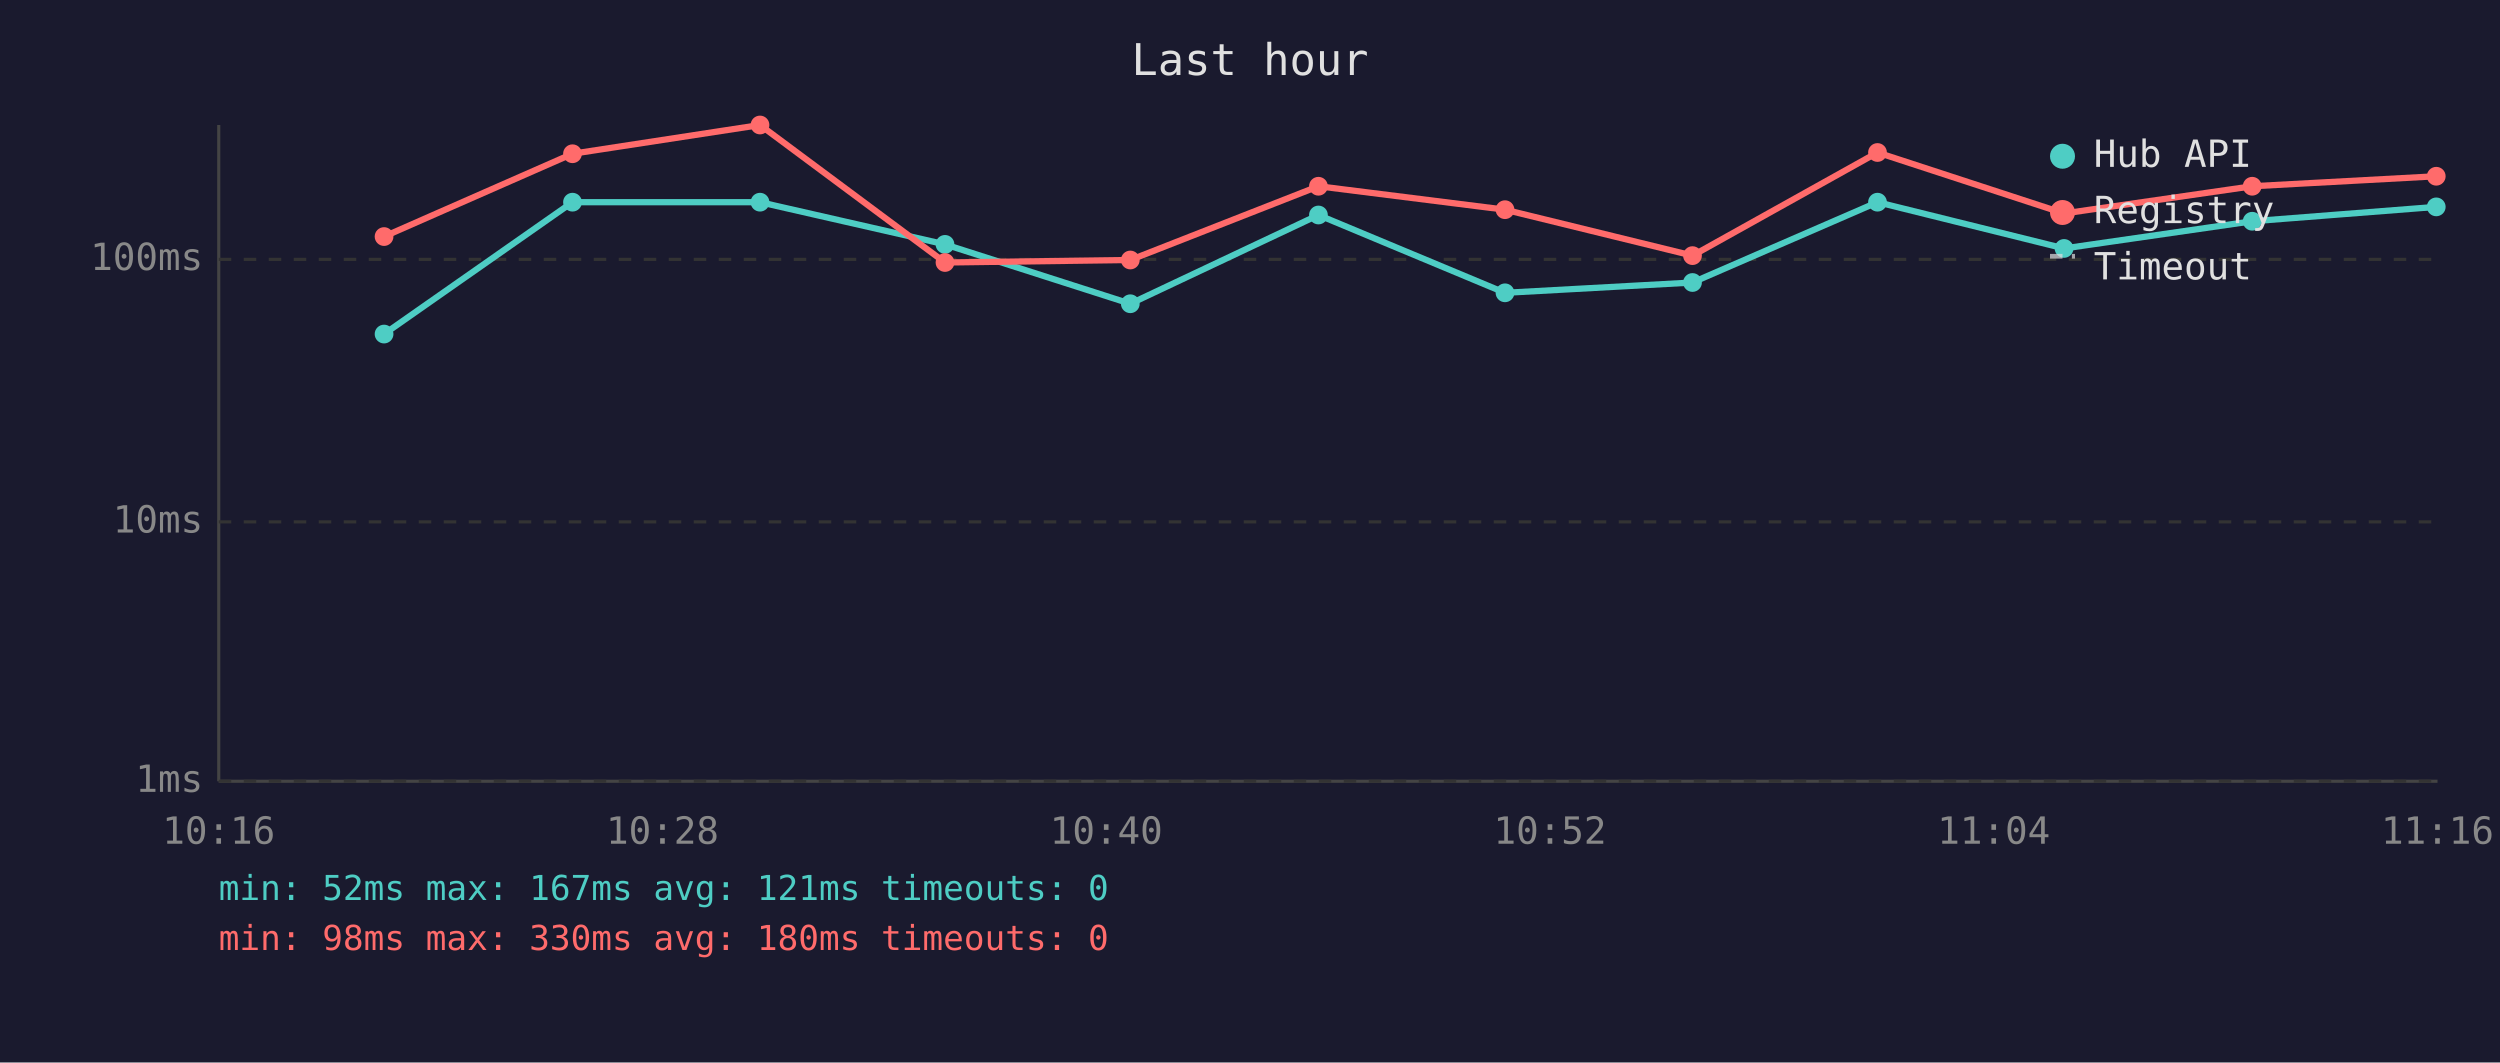
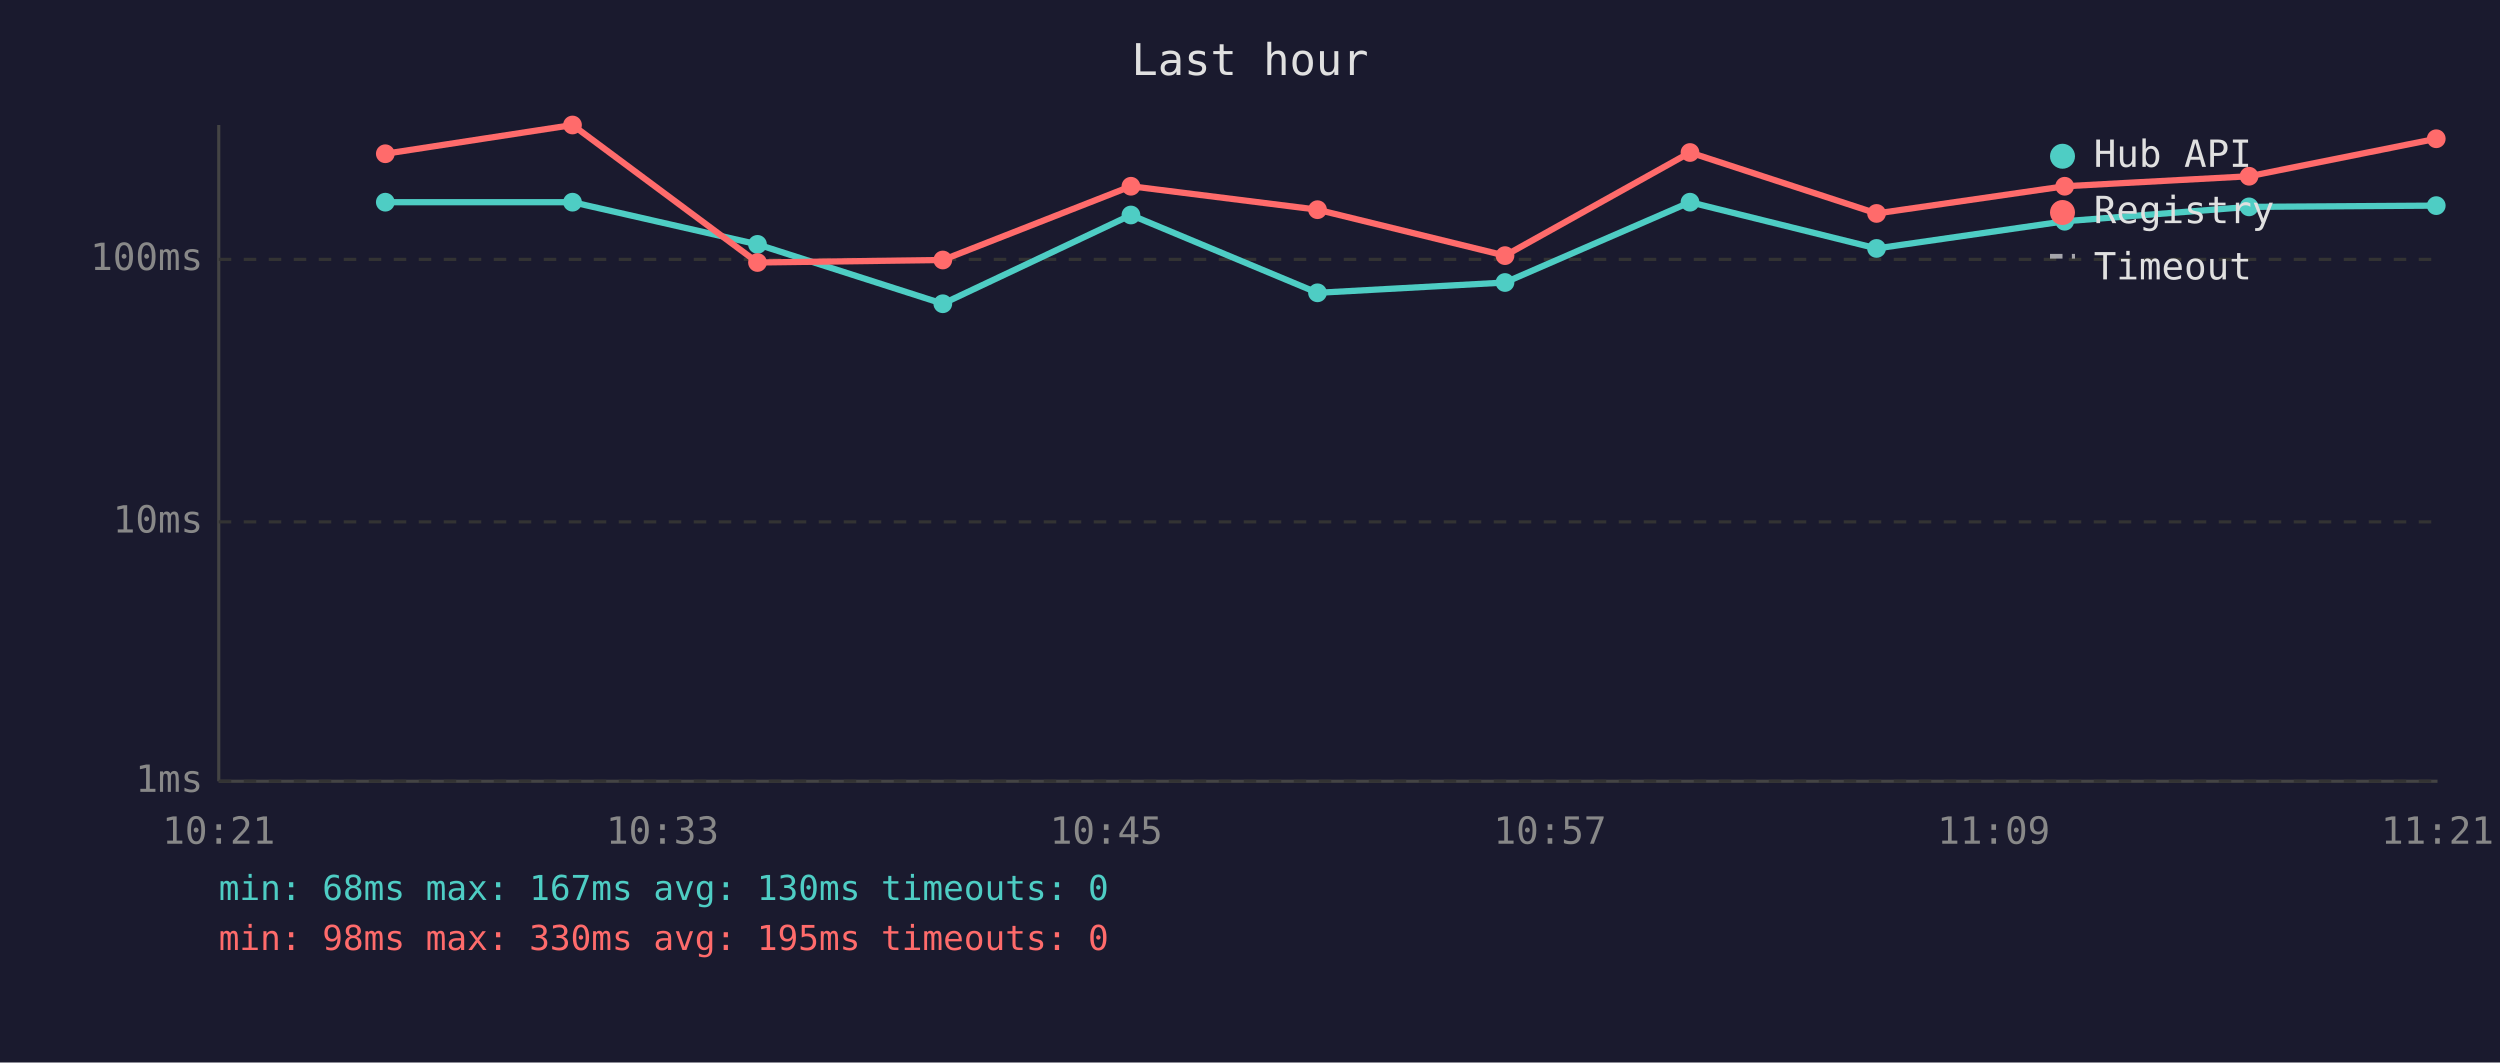
<svg xmlns="http://www.w3.org/2000/svg" viewBox="0 0 800 340" font-family="monospace" font-size="12">
  <rect width="800" height="340" fill="#1a1a2e" />
  <text x="400" y="24" fill="#e0e0e0" font-size="14" text-anchor="middle">Last hour</text>
  <line x1="70" y1="40" x2="70" y2="250" stroke="#444" stroke-width="1" />
  <line x1="70" y1="250" x2="780" y2="250" stroke="#444" stroke-width="1" />
  <line x1="70" y1="250" x2="780" y2="250" stroke="#333" stroke-width="1" stroke-dasharray="4" />
  <text x="65" y="250" fill="#888" text-anchor="end" dominant-baseline="middle">1ms</text>
  <line x1="70" y1="167" x2="780" y2="167" stroke="#333" stroke-width="1" stroke-dasharray="4" />
  <text x="65" y="167" fill="#888" text-anchor="end" dominant-baseline="middle">10ms</text>
  <line x1="70" y1="83" x2="780" y2="83" stroke="#333" stroke-width="1" stroke-dasharray="4" />
  <text x="65" y="83" fill="#888" text-anchor="end" dominant-baseline="middle">100ms</text>
-   <text x="70" y="270" fill="#888" text-anchor="middle">10:16</text>
-   <text x="212" y="270" fill="#888" text-anchor="middle">10:28</text>
-   <text x="354" y="270" fill="#888" text-anchor="middle">10:40</text>
-   <text x="496" y="270" fill="#888" text-anchor="middle">10:52</text>
-   <text x="638" y="270" fill="#888" text-anchor="middle">11:04</text>
-   <text x="780" y="270" fill="#888" text-anchor="middle">11:16</text>
-   <polyline points="122.9,106.9 183.2,64.7 243.2,64.7 302.4,78.2 361.7,97.2 421.9,68.8 481.6,93.7 541.6,90.4 600.8,64.7 660.5,79.5 720.7,70.8 779.6,66.2" fill="none" stroke="#4ecdc4" stroke-width="2" opacity="1" />
-   <circle cx="122.9" cy="106.9" r="3" fill="#4ecdc4" />
+   <text x="70" y="270" fill="#888" text-anchor="middle">10:21</text>
+   <text x="212" y="270" fill="#888" text-anchor="middle">10:33</text>
+   <text x="354" y="270" fill="#888" text-anchor="middle">10:45</text>
+   <text x="496" y="270" fill="#888" text-anchor="middle">10:57</text>
+   <text x="638" y="270" fill="#888" text-anchor="middle">11:09</text>
+   <text x="780" y="270" fill="#888" text-anchor="middle">11:21</text>
+   <polyline points="123.3,64.7 183.2,64.7 242.4,78.2 301.7,97.2 361.9,68.8 421.6,93.7 481.6,90.4 540.8,64.7 600.5,79.5 660.7,70.8 719.7,66.2 779.6,65.8" fill="none" stroke="#4ecdc4" stroke-width="2" opacity="1" />
+   <circle cx="123.3" cy="64.7" r="3" fill="#4ecdc4" />
  <circle cx="183.2" cy="64.7" r="3" fill="#4ecdc4" />
-   <circle cx="243.2" cy="64.7" r="3" fill="#4ecdc4" />
-   <circle cx="302.4" cy="78.2" r="3" fill="#4ecdc4" />
-   <circle cx="361.7" cy="97.2" r="3" fill="#4ecdc4" />
-   <circle cx="421.9" cy="68.8" r="3" fill="#4ecdc4" />
-   <circle cx="481.6" cy="93.7" r="3" fill="#4ecdc4" />
-   <circle cx="541.6" cy="90.4" r="3" fill="#4ecdc4" />
-   <circle cx="600.8" cy="64.7" r="3" fill="#4ecdc4" />
-   <circle cx="660.5" cy="79.5" r="3" fill="#4ecdc4" />
-   <circle cx="720.7" cy="70.8" r="3" fill="#4ecdc4" />
-   <circle cx="779.6" cy="66.2" r="3" fill="#4ecdc4" />
-   <polyline points="122.9,75.7 183.2,49.2 243.2,40.0 302.4,84.0 361.7,83.2 421.9,59.6 481.6,67.1 541.6,81.8 600.8,48.8 660.5,68.3 720.7,59.6 779.6,56.4" fill="none" stroke="#ff6b6b" stroke-width="2" opacity="1" />
-   <circle cx="122.9" cy="75.7" r="3" fill="#ff6b6b" />
-   <circle cx="183.2" cy="49.2" r="3" fill="#ff6b6b" />
-   <circle cx="243.2" cy="40.0" r="3" fill="#ff6b6b" />
-   <circle cx="302.4" cy="84.0" r="3" fill="#ff6b6b" />
-   <circle cx="361.7" cy="83.2" r="3" fill="#ff6b6b" />
-   <circle cx="421.9" cy="59.6" r="3" fill="#ff6b6b" />
-   <circle cx="481.6" cy="67.1" r="3" fill="#ff6b6b" />
-   <circle cx="541.6" cy="81.8" r="3" fill="#ff6b6b" />
-   <circle cx="600.8" cy="48.8" r="3" fill="#ff6b6b" />
-   <circle cx="660.5" cy="68.3" r="3" fill="#ff6b6b" />
-   <circle cx="720.7" cy="59.6" r="3" fill="#ff6b6b" />
-   <circle cx="779.6" cy="56.4" r="3" fill="#ff6b6b" />
+   <circle cx="242.4" cy="78.2" r="3" fill="#4ecdc4" />
+   <circle cx="301.7" cy="97.2" r="3" fill="#4ecdc4" />
+   <circle cx="361.9" cy="68.8" r="3" fill="#4ecdc4" />
+   <circle cx="421.6" cy="93.7" r="3" fill="#4ecdc4" />
+   <circle cx="481.6" cy="90.4" r="3" fill="#4ecdc4" />
+   <circle cx="540.8" cy="64.7" r="3" fill="#4ecdc4" />
+   <circle cx="600.5" cy="79.5" r="3" fill="#4ecdc4" />
+   <circle cx="660.7" cy="70.8" r="3" fill="#4ecdc4" />
+   <circle cx="719.7" cy="66.2" r="3" fill="#4ecdc4" />
+   <circle cx="779.6" cy="65.8" r="3" fill="#4ecdc4" />
+   <polyline points="123.3,49.2 183.2,40.0 242.4,84.0 301.7,83.2 361.9,59.6 421.6,67.1 481.6,81.8 540.8,48.8 600.5,68.3 660.7,59.6 719.7,56.4 779.6,44.4" fill="none" stroke="#ff6b6b" stroke-width="2" opacity="1" />
+   <circle cx="123.3" cy="49.2" r="3" fill="#ff6b6b" />
+   <circle cx="183.2" cy="40.0" r="3" fill="#ff6b6b" />
+   <circle cx="242.4" cy="84.0" r="3" fill="#ff6b6b" />
+   <circle cx="301.7" cy="83.2" r="3" fill="#ff6b6b" />
+   <circle cx="361.9" cy="59.6" r="3" fill="#ff6b6b" />
+   <circle cx="421.6" cy="67.1" r="3" fill="#ff6b6b" />
+   <circle cx="481.6" cy="81.8" r="3" fill="#ff6b6b" />
+   <circle cx="540.8" cy="48.8" r="3" fill="#ff6b6b" />
+   <circle cx="600.5" cy="68.3" r="3" fill="#ff6b6b" />
+   <circle cx="660.7" cy="59.6" r="3" fill="#ff6b6b" />
+   <circle cx="719.7" cy="56.4" r="3" fill="#ff6b6b" />
+   <circle cx="779.6" cy="44.4" r="3" fill="#ff6b6b" />
  <circle cx="660" cy="50" r="4" fill="#4ecdc4" />
  <text x="670" y="50" fill="#e0e0e0" dominant-baseline="middle">Hub API</text>
  <circle cx="660" cy="68" r="4" fill="#ff6b6b" />
  <text x="670" y="68" fill="#e0e0e0" dominant-baseline="middle">Registry</text>
  <line x1="656" y1="82" x2="664" y2="82" stroke="#e0e0e0" stroke-width="1.5" stroke-dasharray="4,3" opacity="0.7" />
  <text x="670" y="86" fill="#e0e0e0" dominant-baseline="middle">Timeout</text>
-   <text x="70" y="288" fill="#4ecdc4" font-size="11">min: 52ms  max: 167ms  avg: 121ms  timeouts: 0</text>
-   <text x="70" y="304" fill="#ff6b6b" font-size="11">min: 98ms  max: 330ms  avg: 180ms  timeouts: 0</text>
+   <text x="70" y="288" fill="#4ecdc4" font-size="11">min: 68ms  max: 167ms  avg: 130ms  timeouts: 0</text>
+   <text x="70" y="304" fill="#ff6b6b" font-size="11">min: 98ms  max: 330ms  avg: 195ms  timeouts: 0</text>
</svg>
